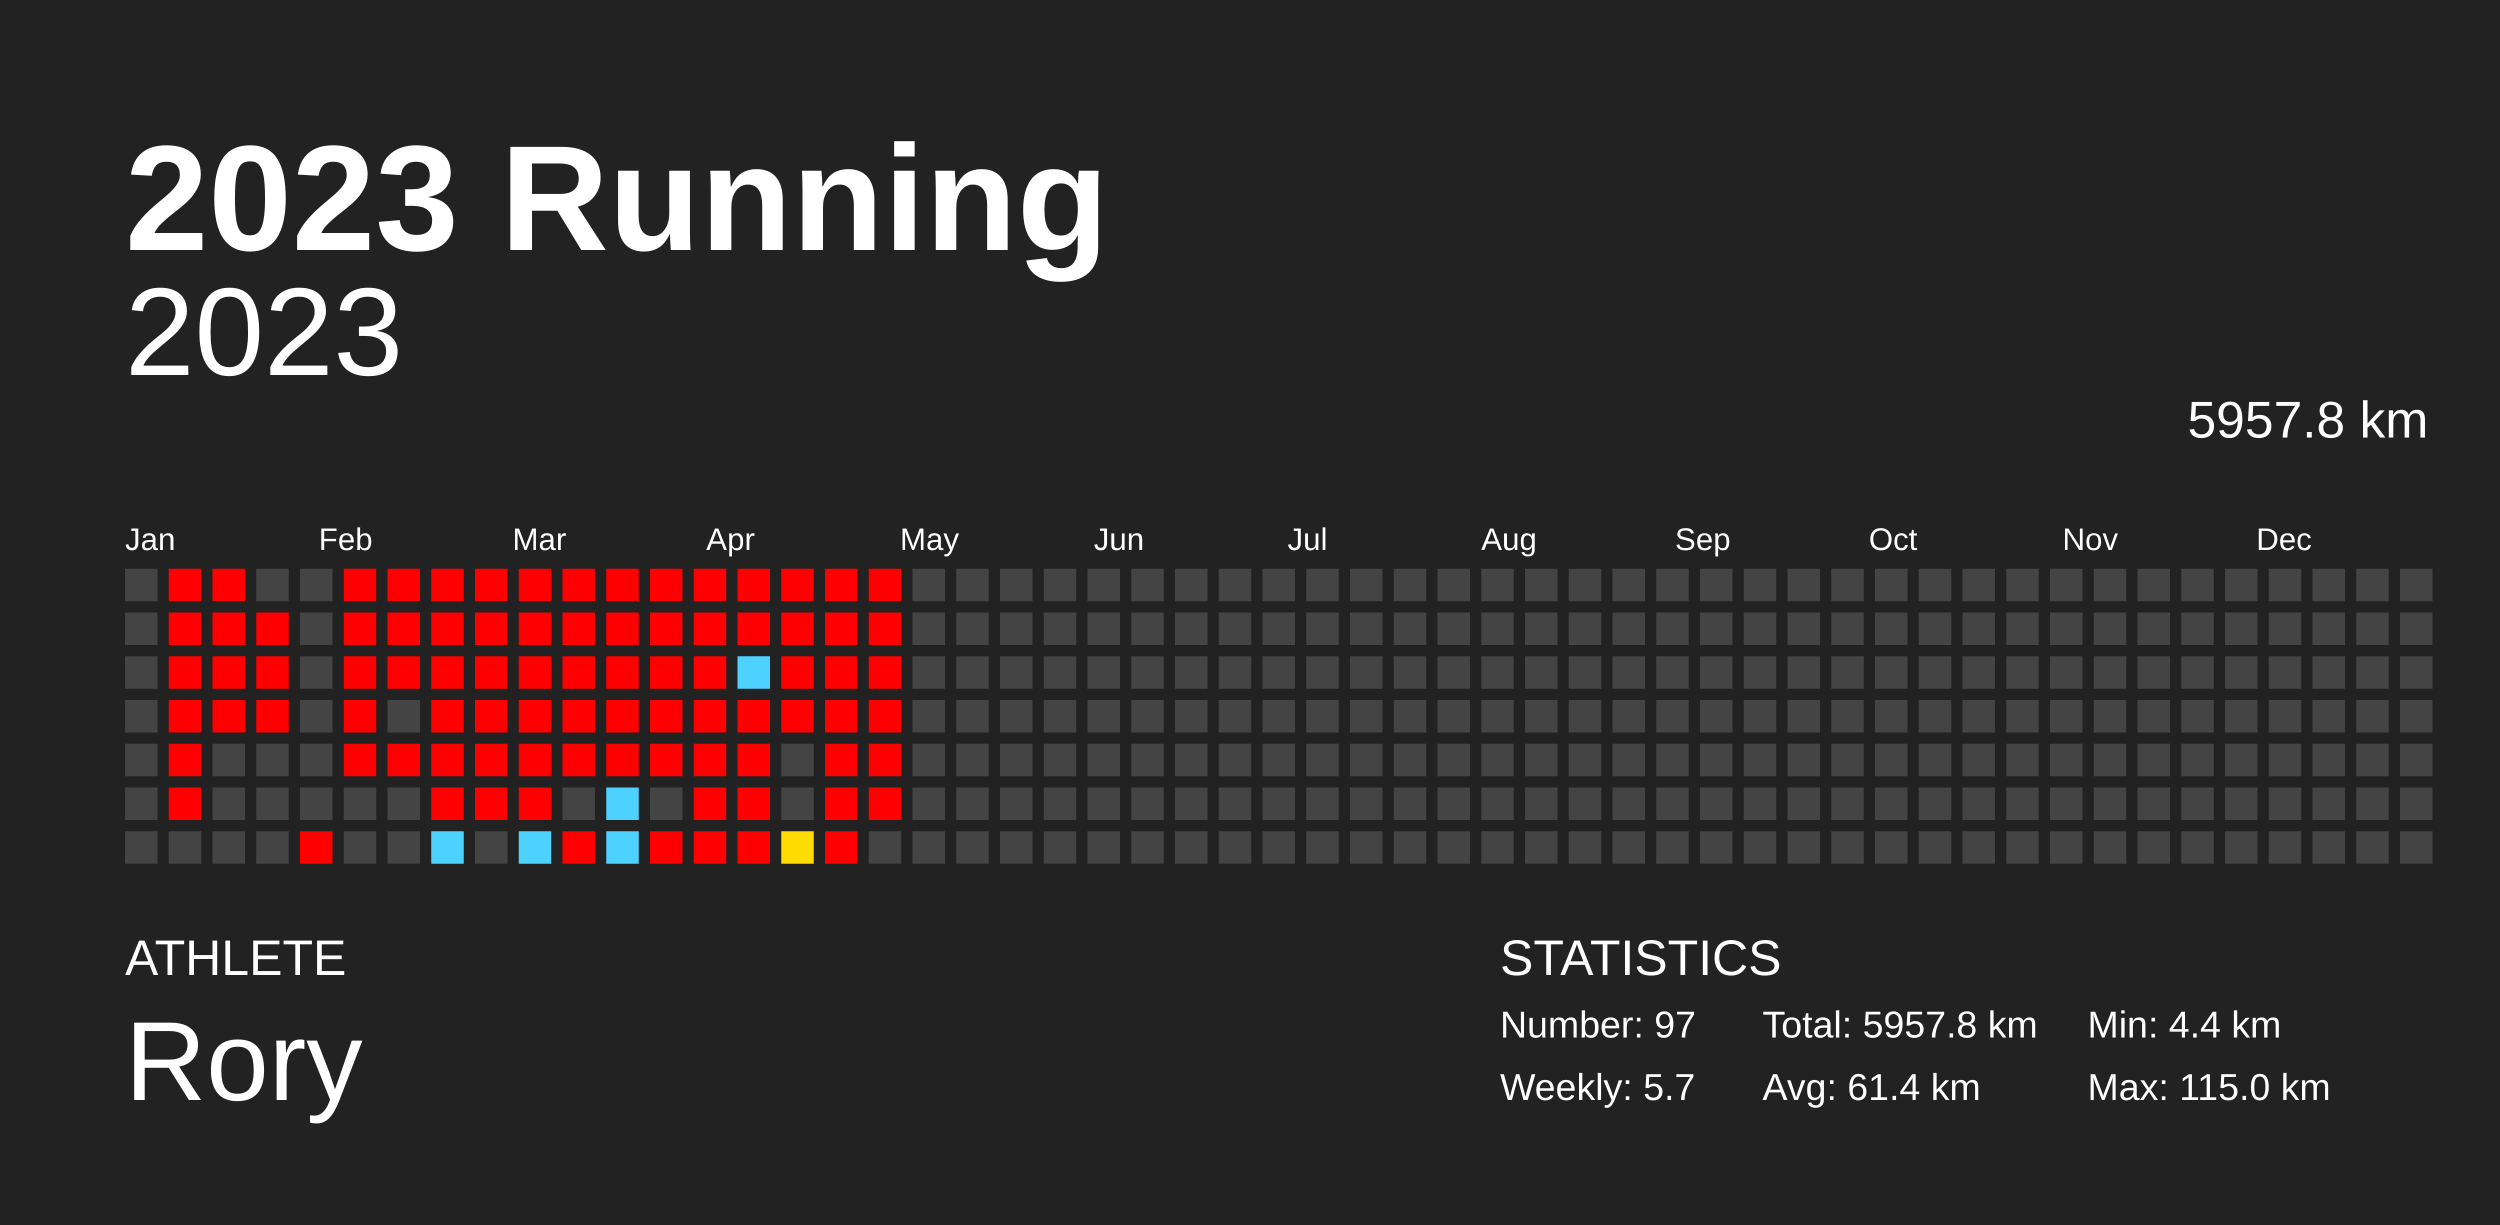
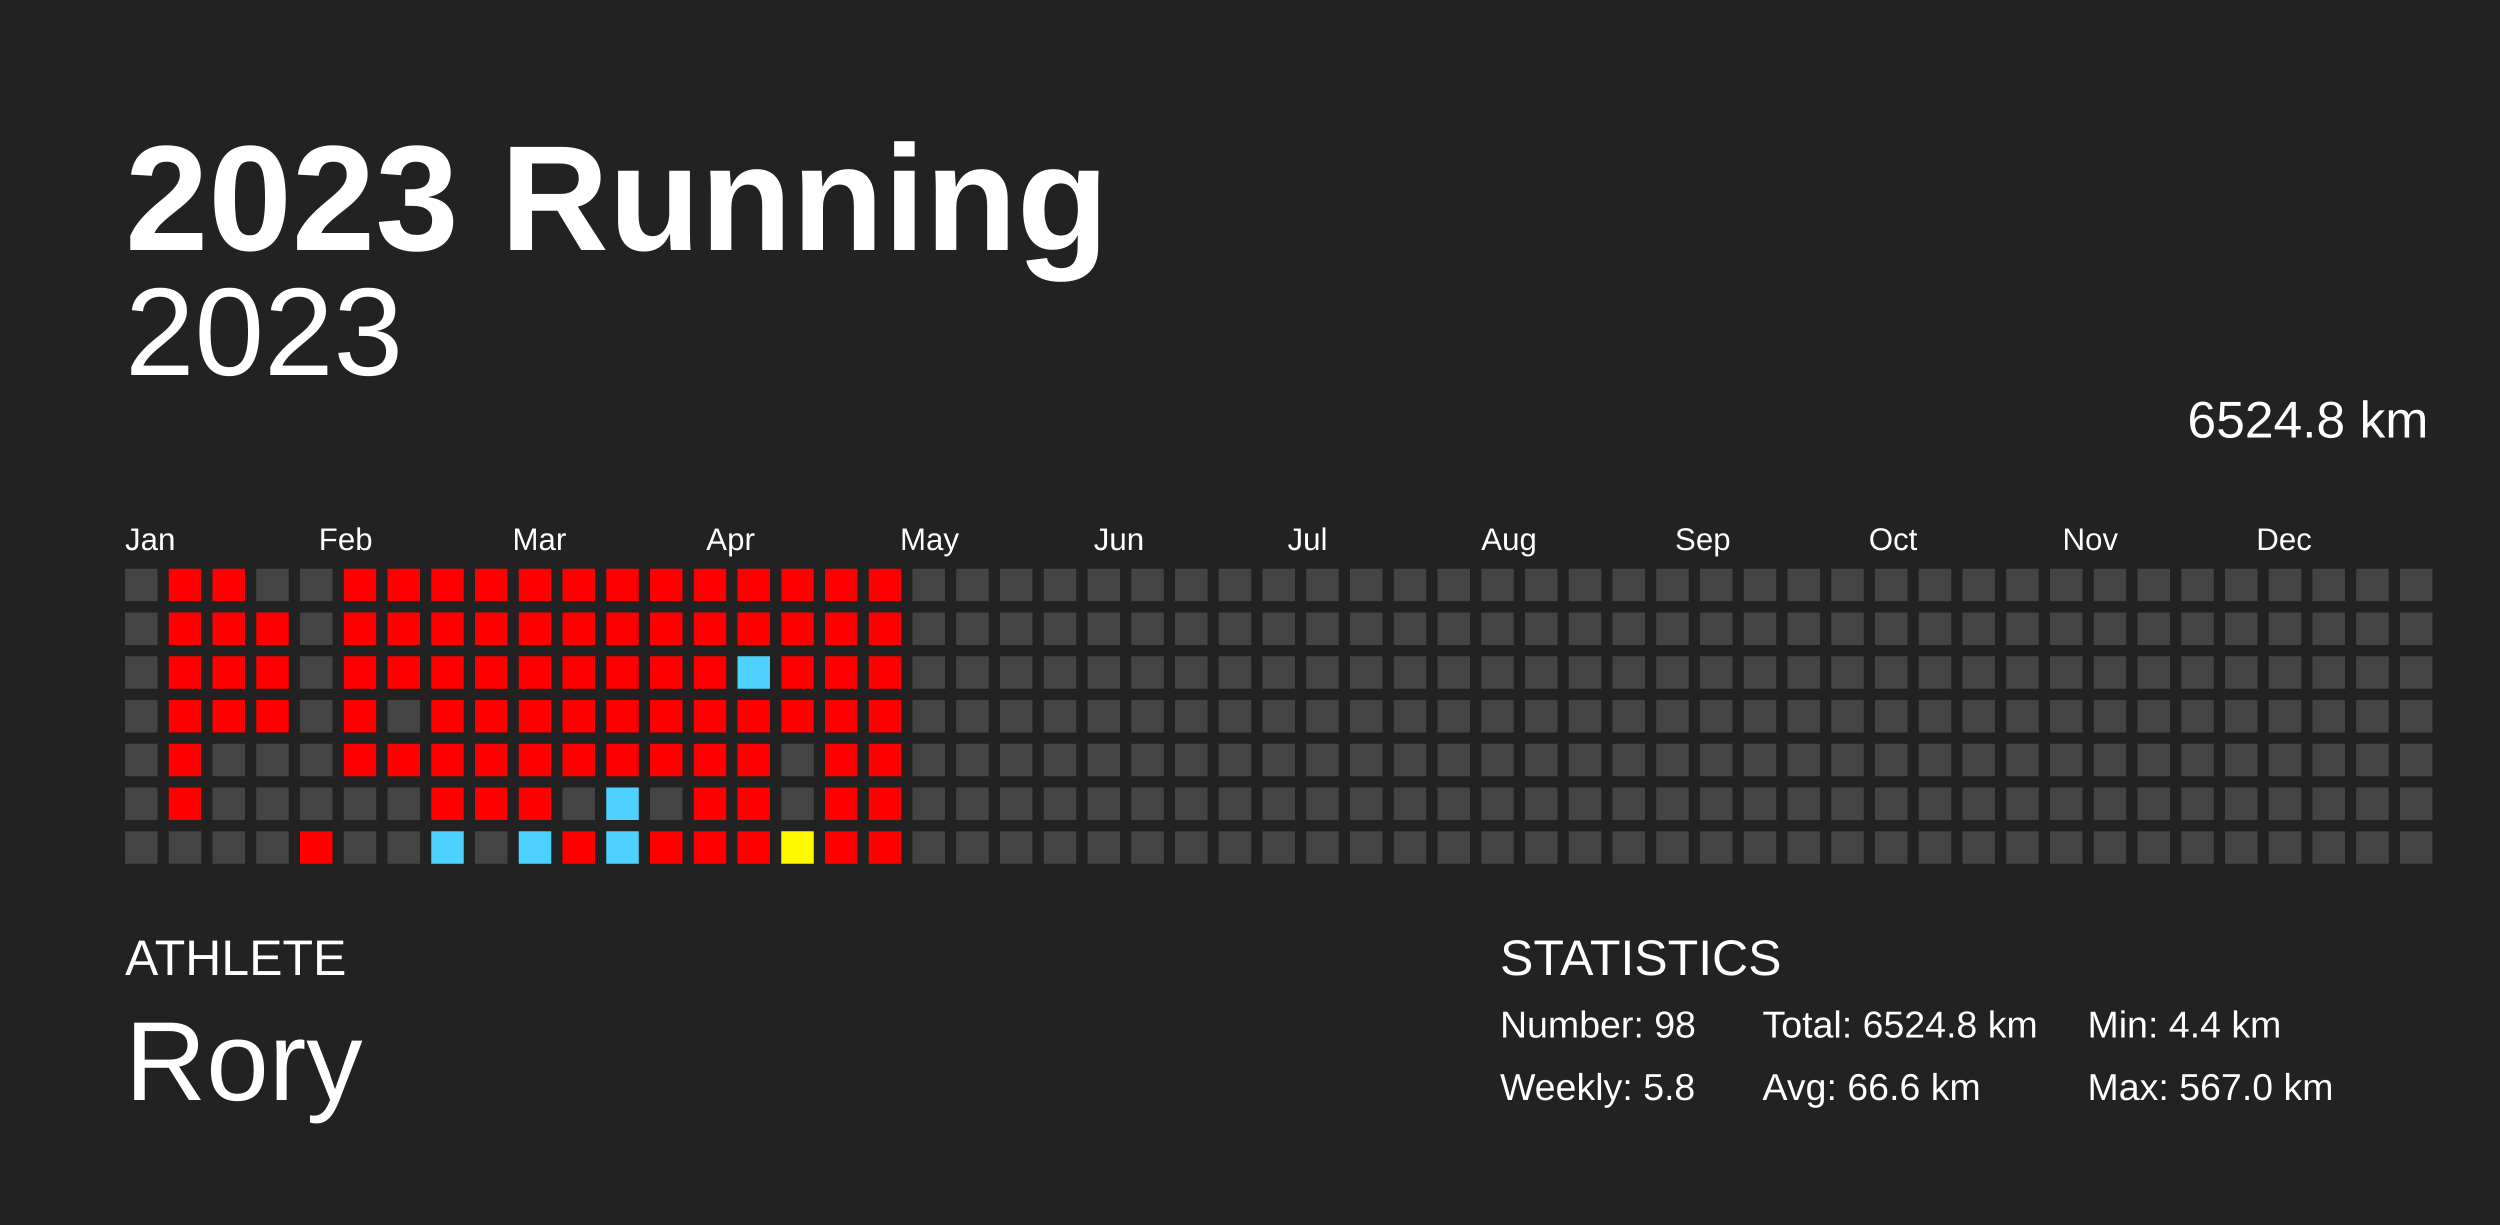
<svg xmlns="http://www.w3.org/2000/svg" baseProfile="full" height="98mm" version="1.1" viewBox="0,0,200,98" width="200mm">
  <defs />
  <rect fill="#222222" height="98" width="200" x="0" y="0" />
  <text fill="#FFFFFF" style="font-size:12px; font-family:Arial; font-weight:bold;" x="10" y="20">2023 Running</text>
  <text fill="#FFFFFF" style="font-size:4px; font-family:Arial" x="10" y="78">ATHLETE</text>
  <text fill="#FFFFFF" style="font-size:9px; font-family:Arial" x="10" y="88">Rory</text>
  <text fill="#FFFFFF" style="font-size:4px; font-family:Arial" x="120" y="78">STATISTICS</text>
-   <text fill="#FFFFFF" style="font-size:3px; font-family:Arial" x="120" y="83">Number: 97</text>
-   <text fill="#FFFFFF" style="font-size:3px; font-family:Arial" x="120" y="88">Weekly: 5.7</text>
-   <text fill="#FFFFFF" style="font-size:3px; font-family:Arial" x="141" y="83">Total: 5957.8 km</text>
-   <text fill="#FFFFFF" style="font-size:3px; font-family:Arial" x="141" y="88">Avg: 61.4 km</text>
+   <text fill="#FFFFFF" style="font-size:3px; font-family:Arial" x="120" y="83">Number: 98</text>
+   <text fill="#FFFFFF" style="font-size:3px; font-family:Arial" x="120" y="88">Weekly: 5.8</text>
+   <text fill="#FFFFFF" style="font-size:3px; font-family:Arial" x="141" y="83">Total: 6524.8 km</text>
+   <text fill="#FFFFFF" style="font-size:3px; font-family:Arial" x="141" y="88">Avg: 66.6 km</text>
  <text fill="#FFFFFF" style="font-size:3px; font-family:Arial" x="167" y="83">Min: 4.4 km</text>
-   <text fill="#FFFFFF" style="font-size:3px; font-family:Arial" x="167" y="88">Max: 115.0 km</text>
+   <text fill="#FFFFFF" style="font-size:3px; font-family:Arial" x="167" y="88">Max: 567.0 km</text>
  <text alignment-baseline="hanging" fill="#FFFFFF" style="font-size:10.0px; font-family:Arial;" x="10" y="30">2023</text>
-   <text alignment-baseline="hanging" fill="#FFFFFF" style="font-size:4.125px; font-family:Arial;" x="175" y="35">5957.8 km</text>
+   <text alignment-baseline="hanging" fill="#FFFFFF" style="font-size:4.125px; font-family:Arial;" x="175" y="35">6524.8 km</text>
  <text fill="#FFFFFF" style="font-size:2.5px; font-family:Arial" x="10.0" y="44">Jan</text>
  <text fill="#FFFFFF" style="font-size:2.5px; font-family:Arial" x="25.5" y="44">Feb</text>
  <text fill="#FFFFFF" style="font-size:2.5px; font-family:Arial" x="41.0" y="44">Mar</text>
  <text fill="#FFFFFF" style="font-size:2.5px; font-family:Arial" x="56.5" y="44">Apr</text>
  <text fill="#FFFFFF" style="font-size:2.5px; font-family:Arial" x="72.0" y="44">May</text>
  <text fill="#FFFFFF" style="font-size:2.5px; font-family:Arial" x="87.5" y="44">Jun</text>
  <text fill="#FFFFFF" style="font-size:2.5px; font-family:Arial" x="103.0" y="44">Jul</text>
  <text fill="#FFFFFF" style="font-size:2.5px; font-family:Arial" x="118.5" y="44">Aug</text>
  <text fill="#FFFFFF" style="font-size:2.5px; font-family:Arial" x="134.0" y="44">Sep</text>
  <text fill="#FFFFFF" style="font-size:2.5px; font-family:Arial" x="149.5" y="44">Oct</text>
  <text fill="#FFFFFF" style="font-size:2.5px; font-family:Arial" x="165.0" y="44">Nov</text>
  <text fill="#FFFFFF" style="font-size:2.5px; font-family:Arial" x="180.5" y="44">Dec</text>
  <rect fill="#444444" height="2.6" width="2.6" x="10.0" y="45.5" />
  <rect fill="#444444" height="2.6" width="2.6" x="10.0" y="49.0" />
  <rect fill="#444444" height="2.6" width="2.6" x="10.0" y="52.5" />
  <rect fill="#444444" height="2.6" width="2.6" x="10.0" y="56.0" />
  <rect fill="#444444" height="2.6" width="2.6" x="10.0" y="59.5" />
  <rect fill="#444444" height="2.6" width="2.6" x="10.0" y="63.0" />
  <rect fill="#444444" height="2.6" width="2.6" x="10.0" y="66.5" />
  <rect fill="red" height="2.6" width="2.6" x="13.5" y="45.5" />
  <rect fill="red" height="2.6" width="2.6" x="13.5" y="49.0" />
  <rect fill="red" height="2.6" width="2.6" x="13.5" y="52.5" />
  <rect fill="red" height="2.6" width="2.6" x="13.5" y="56.0" />
  <rect fill="red" height="2.6" width="2.6" x="13.5" y="59.5" />
  <rect fill="red" height="2.6" width="2.6" x="13.5" y="63.0" />
  <rect fill="#444444" height="2.6" width="2.6" x="13.5" y="66.5" />
  <rect fill="red" height="2.6" width="2.6" x="17.0" y="45.5" />
  <rect fill="red" height="2.6" width="2.6" x="17.0" y="49.0" />
  <rect fill="red" height="2.6" width="2.6" x="17.0" y="52.5" />
  <rect fill="red" height="2.6" width="2.6" x="17.0" y="56.0" />
  <rect fill="#444444" height="2.6" width="2.6" x="17.0" y="59.5" />
  <rect fill="#444444" height="2.6" width="2.6" x="17.0" y="63.0" />
  <rect fill="#444444" height="2.6" width="2.6" x="17.0" y="66.5" />
  <rect fill="#444444" height="2.6" width="2.6" x="20.5" y="45.5" />
  <rect fill="red" height="2.6" width="2.6" x="20.5" y="49.0" />
  <rect fill="red" height="2.6" width="2.6" x="20.5" y="52.5" />
  <rect fill="red" height="2.6" width="2.6" x="20.5" y="56.0" />
  <rect fill="#444444" height="2.6" width="2.6" x="20.5" y="59.5" />
  <rect fill="#444444" height="2.6" width="2.6" x="20.5" y="63.0" />
  <rect fill="#444444" height="2.6" width="2.6" x="20.5" y="66.5" />
  <rect fill="#444444" height="2.6" width="2.6" x="24.0" y="45.5" />
  <rect fill="#444444" height="2.6" width="2.6" x="24.0" y="49.0" />
  <rect fill="#444444" height="2.6" width="2.6" x="24.0" y="52.5" />
  <rect fill="#444444" height="2.6" width="2.6" x="24.0" y="56.0" />
  <rect fill="#444444" height="2.6" width="2.6" x="24.0" y="59.5" />
  <rect fill="#444444" height="2.6" width="2.6" x="24.0" y="63.0" />
  <rect fill="red" height="2.6" width="2.6" x="24.0" y="66.5" />
  <rect fill="red" height="2.6" width="2.6" x="27.5" y="45.5" />
  <rect fill="red" height="2.6" width="2.6" x="27.5" y="49.0" />
  <rect fill="red" height="2.6" width="2.6" x="27.5" y="52.5" />
  <rect fill="red" height="2.6" width="2.6" x="27.5" y="56.0" />
  <rect fill="red" height="2.6" width="2.6" x="27.5" y="59.5" />
  <rect fill="#444444" height="2.6" width="2.6" x="27.5" y="63.0" />
  <rect fill="#444444" height="2.6" width="2.6" x="27.5" y="66.5" />
  <rect fill="red" height="2.6" width="2.6" x="31.0" y="45.5" />
  <rect fill="red" height="2.6" width="2.6" x="31.0" y="49.0" />
  <rect fill="red" height="2.6" width="2.6" x="31.0" y="52.5" />
  <rect fill="#444444" height="2.6" width="2.6" x="31.0" y="56.0" />
  <rect fill="red" height="2.6" width="2.6" x="31.0" y="59.5" />
  <rect fill="#444444" height="2.6" width="2.6" x="31.0" y="63.0" />
  <rect fill="#444444" height="2.6" width="2.6" x="31.0" y="66.5" />
  <rect fill="red" height="2.6" width="2.6" x="34.5" y="45.5" />
  <rect fill="red" height="2.6" width="2.6" x="34.5" y="49.0" />
  <rect fill="red" height="2.6" width="2.6" x="34.5" y="52.5" />
  <rect fill="red" height="2.6" width="2.6" x="34.5" y="56.0" />
  <rect fill="red" height="2.6" width="2.6" x="34.5" y="59.5" />
  <rect fill="red" height="2.6" width="2.6" x="34.5" y="63.0" />
  <rect fill="#4dd2ff" height="2.6" width="2.6" x="34.5" y="66.5" />
  <rect fill="red" height="2.6" width="2.6" x="38.0" y="45.5" />
  <rect fill="red" height="2.6" width="2.6" x="38.0" y="49.0" />
  <rect fill="red" height="2.6" width="2.6" x="38.0" y="52.5" />
  <rect fill="red" height="2.6" width="2.6" x="38.0" y="56.0" />
  <rect fill="red" height="2.6" width="2.6" x="38.0" y="59.5" />
  <rect fill="red" height="2.6" width="2.6" x="38.0" y="63.0" />
  <rect fill="#444444" height="2.6" width="2.6" x="38.0" y="66.5" />
  <rect fill="red" height="2.6" width="2.6" x="41.5" y="45.5" />
  <rect fill="red" height="2.6" width="2.6" x="41.5" y="49.0" />
  <rect fill="red" height="2.6" width="2.6" x="41.5" y="52.5" />
  <rect fill="red" height="2.6" width="2.6" x="41.5" y="56.0" />
  <rect fill="red" height="2.6" width="2.6" x="41.5" y="59.5" />
  <rect fill="red" height="2.6" width="2.6" x="41.5" y="63.0" />
  <rect fill="#4dd2ff" height="2.6" width="2.6" x="41.5" y="66.5" />
  <rect fill="red" height="2.6" width="2.6" x="45.0" y="45.5" />
  <rect fill="red" height="2.6" width="2.6" x="45.0" y="49.0" />
  <rect fill="red" height="2.6" width="2.6" x="45.0" y="52.5" />
  <rect fill="red" height="2.6" width="2.6" x="45.0" y="56.0" />
  <rect fill="red" height="2.6" width="2.6" x="45.0" y="59.5" />
  <rect fill="#444444" height="2.6" width="2.6" x="45.0" y="63.0" />
  <rect fill="red" height="2.6" width="2.6" x="45.0" y="66.5" />
  <rect fill="red" height="2.6" width="2.6" x="48.5" y="45.5" />
  <rect fill="red" height="2.6" width="2.6" x="48.5" y="49.0" />
  <rect fill="red" height="2.6" width="2.6" x="48.5" y="52.5" />
  <rect fill="red" height="2.6" width="2.6" x="48.5" y="56.0" />
  <rect fill="red" height="2.6" width="2.6" x="48.5" y="59.5" />
  <rect fill="#4dd2ff" height="2.6" width="2.6" x="48.5" y="63.0" />
  <rect fill="#4dd2ff" height="2.6" width="2.6" x="48.5" y="66.5" />
  <rect fill="red" height="2.6" width="2.6" x="52.0" y="45.5" />
  <rect fill="red" height="2.6" width="2.6" x="52.0" y="49.0" />
  <rect fill="red" height="2.6" width="2.6" x="52.0" y="52.5" />
  <rect fill="red" height="2.6" width="2.6" x="52.0" y="56.0" />
  <rect fill="red" height="2.6" width="2.6" x="52.0" y="59.5" />
  <rect fill="#444444" height="2.6" width="2.6" x="52.0" y="63.0" />
  <rect fill="red" height="2.6" width="2.6" x="52.0" y="66.5" />
  <rect fill="red" height="2.6" width="2.6" x="55.5" y="45.5" />
  <rect fill="red" height="2.6" width="2.6" x="55.5" y="49.0" />
  <rect fill="red" height="2.6" width="2.6" x="55.5" y="52.5" />
  <rect fill="red" height="2.6" width="2.6" x="55.5" y="56.0" />
  <rect fill="red" height="2.6" width="2.6" x="55.5" y="59.5" />
  <rect fill="red" height="2.6" width="2.6" x="55.5" y="63.0" />
  <rect fill="red" height="2.6" width="2.6" x="55.5" y="66.5" />
  <rect fill="red" height="2.6" width="2.6" x="59.0" y="45.5" />
  <rect fill="red" height="2.6" width="2.6" x="59.0" y="49.0" />
  <rect fill="#4dd2ff" height="2.6" width="2.6" x="59.0" y="52.5" />
  <rect fill="red" height="2.6" width="2.6" x="59.0" y="56.0" />
  <rect fill="red" height="2.6" width="2.6" x="59.0" y="59.5" />
  <rect fill="red" height="2.6" width="2.6" x="59.0" y="63.0" />
  <rect fill="red" height="2.6" width="2.6" x="59.0" y="66.5" />
  <rect fill="red" height="2.6" width="2.6" x="62.5" y="45.5" />
  <rect fill="red" height="2.6" width="2.6" x="62.5" y="49.0" />
  <rect fill="red" height="2.6" width="2.6" x="62.5" y="52.5" />
  <rect fill="red" height="2.6" width="2.6" x="62.5" y="56.0" />
  <rect fill="#444444" height="2.6" width="2.6" x="62.5" y="59.5" />
  <rect fill="#444444" height="2.6" width="2.6" x="62.5" y="63.0" />
-   <rect fill="#ffdb00" height="2.6" width="2.6" x="62.5" y="66.5" />
+   <rect fill="#fff800" height="2.6" width="2.6" x="62.5" y="66.5" />
  <rect fill="red" height="2.6" width="2.6" x="66.0" y="45.5" />
  <rect fill="red" height="2.6" width="2.6" x="66.0" y="49.0" />
  <rect fill="red" height="2.6" width="2.6" x="66.0" y="52.5" />
  <rect fill="red" height="2.6" width="2.6" x="66.0" y="56.0" />
  <rect fill="red" height="2.6" width="2.6" x="66.0" y="59.5" />
  <rect fill="red" height="2.6" width="2.6" x="66.0" y="63.0" />
  <rect fill="red" height="2.6" width="2.6" x="66.0" y="66.5" />
  <rect fill="red" height="2.6" width="2.6" x="69.5" y="45.5" />
  <rect fill="red" height="2.6" width="2.6" x="69.5" y="49.0" />
  <rect fill="red" height="2.6" width="2.6" x="69.5" y="52.5" />
  <rect fill="red" height="2.6" width="2.6" x="69.5" y="56.0" />
  <rect fill="red" height="2.6" width="2.6" x="69.5" y="59.5" />
  <rect fill="red" height="2.6" width="2.6" x="69.5" y="63.0" />
-   <rect fill="#444444" height="2.6" width="2.6" x="69.5" y="66.5" />
+   <rect fill="red" height="2.6" width="2.6" x="69.5" y="66.5" />
  <rect fill="#444444" height="2.6" width="2.6" x="73.0" y="45.5" />
  <rect fill="#444444" height="2.6" width="2.6" x="73.0" y="49.0" />
  <rect fill="#444444" height="2.6" width="2.6" x="73.0" y="52.5" />
  <rect fill="#444444" height="2.6" width="2.6" x="73.0" y="56.0" />
  <rect fill="#444444" height="2.6" width="2.6" x="73.0" y="59.5" />
  <rect fill="#444444" height="2.6" width="2.6" x="73.0" y="63.0" />
  <rect fill="#444444" height="2.6" width="2.6" x="73.0" y="66.5" />
  <rect fill="#444444" height="2.6" width="2.6" x="76.5" y="45.5" />
  <rect fill="#444444" height="2.6" width="2.6" x="76.5" y="49.0" />
  <rect fill="#444444" height="2.6" width="2.6" x="76.5" y="52.5" />
  <rect fill="#444444" height="2.6" width="2.6" x="76.5" y="56.0" />
  <rect fill="#444444" height="2.6" width="2.6" x="76.5" y="59.5" />
  <rect fill="#444444" height="2.6" width="2.6" x="76.5" y="63.0" />
  <rect fill="#444444" height="2.6" width="2.6" x="76.5" y="66.5" />
  <rect fill="#444444" height="2.6" width="2.6" x="80.0" y="45.5" />
  <rect fill="#444444" height="2.6" width="2.6" x="80.0" y="49.0" />
  <rect fill="#444444" height="2.6" width="2.6" x="80.0" y="52.5" />
  <rect fill="#444444" height="2.6" width="2.6" x="80.0" y="56.0" />
  <rect fill="#444444" height="2.6" width="2.6" x="80.0" y="59.5" />
  <rect fill="#444444" height="2.6" width="2.6" x="80.0" y="63.0" />
  <rect fill="#444444" height="2.6" width="2.6" x="80.0" y="66.5" />
  <rect fill="#444444" height="2.6" width="2.6" x="83.5" y="45.5" />
  <rect fill="#444444" height="2.6" width="2.6" x="83.5" y="49.0" />
  <rect fill="#444444" height="2.6" width="2.6" x="83.5" y="52.5" />
  <rect fill="#444444" height="2.6" width="2.6" x="83.5" y="56.0" />
  <rect fill="#444444" height="2.6" width="2.6" x="83.5" y="59.5" />
  <rect fill="#444444" height="2.6" width="2.6" x="83.5" y="63.0" />
  <rect fill="#444444" height="2.6" width="2.6" x="83.5" y="66.5" />
  <rect fill="#444444" height="2.6" width="2.6" x="87.0" y="45.5" />
  <rect fill="#444444" height="2.6" width="2.6" x="87.0" y="49.0" />
  <rect fill="#444444" height="2.6" width="2.6" x="87.0" y="52.5" />
  <rect fill="#444444" height="2.6" width="2.6" x="87.0" y="56.0" />
  <rect fill="#444444" height="2.6" width="2.6" x="87.0" y="59.5" />
  <rect fill="#444444" height="2.6" width="2.6" x="87.0" y="63.0" />
  <rect fill="#444444" height="2.6" width="2.6" x="87.0" y="66.5" />
  <rect fill="#444444" height="2.6" width="2.6" x="90.5" y="45.5" />
  <rect fill="#444444" height="2.6" width="2.6" x="90.5" y="49.0" />
  <rect fill="#444444" height="2.6" width="2.6" x="90.5" y="52.5" />
  <rect fill="#444444" height="2.6" width="2.6" x="90.5" y="56.0" />
  <rect fill="#444444" height="2.6" width="2.6" x="90.5" y="59.5" />
  <rect fill="#444444" height="2.6" width="2.6" x="90.5" y="63.0" />
  <rect fill="#444444" height="2.6" width="2.6" x="90.5" y="66.5" />
  <rect fill="#444444" height="2.6" width="2.6" x="94.0" y="45.5" />
  <rect fill="#444444" height="2.6" width="2.6" x="94.0" y="49.0" />
  <rect fill="#444444" height="2.6" width="2.6" x="94.0" y="52.5" />
  <rect fill="#444444" height="2.6" width="2.6" x="94.0" y="56.0" />
  <rect fill="#444444" height="2.6" width="2.6" x="94.0" y="59.5" />
  <rect fill="#444444" height="2.6" width="2.6" x="94.0" y="63.0" />
  <rect fill="#444444" height="2.6" width="2.6" x="94.0" y="66.5" />
  <rect fill="#444444" height="2.6" width="2.6" x="97.5" y="45.5" />
  <rect fill="#444444" height="2.6" width="2.6" x="97.5" y="49.0" />
  <rect fill="#444444" height="2.6" width="2.6" x="97.5" y="52.5" />
  <rect fill="#444444" height="2.6" width="2.6" x="97.5" y="56.0" />
  <rect fill="#444444" height="2.6" width="2.6" x="97.5" y="59.5" />
  <rect fill="#444444" height="2.6" width="2.6" x="97.5" y="63.0" />
  <rect fill="#444444" height="2.6" width="2.6" x="97.5" y="66.5" />
  <rect fill="#444444" height="2.6" width="2.6" x="101.0" y="45.5" />
  <rect fill="#444444" height="2.6" width="2.6" x="101.0" y="49.0" />
  <rect fill="#444444" height="2.6" width="2.6" x="101.0" y="52.5" />
  <rect fill="#444444" height="2.6" width="2.6" x="101.0" y="56.0" />
  <rect fill="#444444" height="2.6" width="2.6" x="101.0" y="59.5" />
  <rect fill="#444444" height="2.6" width="2.6" x="101.0" y="63.0" />
  <rect fill="#444444" height="2.6" width="2.6" x="101.0" y="66.5" />
  <rect fill="#444444" height="2.6" width="2.6" x="104.5" y="45.5" />
  <rect fill="#444444" height="2.6" width="2.6" x="104.5" y="49.0" />
  <rect fill="#444444" height="2.6" width="2.6" x="104.5" y="52.5" />
  <rect fill="#444444" height="2.6" width="2.6" x="104.5" y="56.0" />
  <rect fill="#444444" height="2.6" width="2.6" x="104.5" y="59.5" />
  <rect fill="#444444" height="2.6" width="2.6" x="104.5" y="63.0" />
  <rect fill="#444444" height="2.6" width="2.6" x="104.5" y="66.5" />
  <rect fill="#444444" height="2.6" width="2.6" x="108.0" y="45.5" />
  <rect fill="#444444" height="2.6" width="2.6" x="108.0" y="49.0" />
  <rect fill="#444444" height="2.6" width="2.6" x="108.0" y="52.5" />
  <rect fill="#444444" height="2.6" width="2.6" x="108.0" y="56.0" />
  <rect fill="#444444" height="2.6" width="2.6" x="108.0" y="59.5" />
  <rect fill="#444444" height="2.6" width="2.6" x="108.0" y="63.0" />
  <rect fill="#444444" height="2.6" width="2.6" x="108.0" y="66.5" />
  <rect fill="#444444" height="2.6" width="2.6" x="111.5" y="45.5" />
  <rect fill="#444444" height="2.6" width="2.6" x="111.5" y="49.0" />
  <rect fill="#444444" height="2.6" width="2.6" x="111.5" y="52.5" />
  <rect fill="#444444" height="2.6" width="2.6" x="111.5" y="56.0" />
  <rect fill="#444444" height="2.6" width="2.6" x="111.5" y="59.5" />
  <rect fill="#444444" height="2.6" width="2.6" x="111.5" y="63.0" />
  <rect fill="#444444" height="2.6" width="2.6" x="111.5" y="66.5" />
  <rect fill="#444444" height="2.6" width="2.6" x="115.0" y="45.5" />
  <rect fill="#444444" height="2.6" width="2.6" x="115.0" y="49.0" />
  <rect fill="#444444" height="2.6" width="2.6" x="115.0" y="52.5" />
  <rect fill="#444444" height="2.6" width="2.6" x="115.0" y="56.0" />
  <rect fill="#444444" height="2.6" width="2.6" x="115.0" y="59.5" />
  <rect fill="#444444" height="2.6" width="2.6" x="115.0" y="63.0" />
  <rect fill="#444444" height="2.6" width="2.6" x="115.0" y="66.5" />
  <rect fill="#444444" height="2.6" width="2.6" x="118.5" y="45.5" />
  <rect fill="#444444" height="2.6" width="2.6" x="118.5" y="49.0" />
  <rect fill="#444444" height="2.6" width="2.6" x="118.5" y="52.5" />
  <rect fill="#444444" height="2.6" width="2.6" x="118.5" y="56.0" />
  <rect fill="#444444" height="2.6" width="2.6" x="118.5" y="59.5" />
  <rect fill="#444444" height="2.6" width="2.6" x="118.5" y="63.0" />
  <rect fill="#444444" height="2.6" width="2.6" x="118.5" y="66.5" />
  <rect fill="#444444" height="2.6" width="2.6" x="122.0" y="45.5" />
  <rect fill="#444444" height="2.6" width="2.6" x="122.0" y="49.0" />
  <rect fill="#444444" height="2.6" width="2.6" x="122.0" y="52.5" />
  <rect fill="#444444" height="2.6" width="2.6" x="122.0" y="56.0" />
  <rect fill="#444444" height="2.6" width="2.6" x="122.0" y="59.5" />
  <rect fill="#444444" height="2.6" width="2.6" x="122.0" y="63.0" />
  <rect fill="#444444" height="2.6" width="2.6" x="122.0" y="66.5" />
  <rect fill="#444444" height="2.6" width="2.6" x="125.5" y="45.5" />
  <rect fill="#444444" height="2.6" width="2.6" x="125.5" y="49.0" />
  <rect fill="#444444" height="2.6" width="2.6" x="125.5" y="52.5" />
  <rect fill="#444444" height="2.6" width="2.6" x="125.5" y="56.0" />
  <rect fill="#444444" height="2.6" width="2.6" x="125.5" y="59.5" />
  <rect fill="#444444" height="2.6" width="2.6" x="125.5" y="63.0" />
  <rect fill="#444444" height="2.6" width="2.6" x="125.5" y="66.5" />
  <rect fill="#444444" height="2.6" width="2.6" x="129.0" y="45.5" />
  <rect fill="#444444" height="2.6" width="2.6" x="129.0" y="49.0" />
  <rect fill="#444444" height="2.6" width="2.6" x="129.0" y="52.5" />
  <rect fill="#444444" height="2.6" width="2.6" x="129.0" y="56.0" />
  <rect fill="#444444" height="2.6" width="2.6" x="129.0" y="59.5" />
  <rect fill="#444444" height="2.6" width="2.6" x="129.0" y="63.0" />
  <rect fill="#444444" height="2.6" width="2.6" x="129.0" y="66.5" />
  <rect fill="#444444" height="2.6" width="2.6" x="132.5" y="45.5" />
  <rect fill="#444444" height="2.6" width="2.6" x="132.5" y="49.0" />
  <rect fill="#444444" height="2.6" width="2.6" x="132.5" y="52.5" />
  <rect fill="#444444" height="2.6" width="2.6" x="132.5" y="56.0" />
  <rect fill="#444444" height="2.6" width="2.6" x="132.5" y="59.5" />
  <rect fill="#444444" height="2.6" width="2.6" x="132.5" y="63.0" />
  <rect fill="#444444" height="2.6" width="2.6" x="132.5" y="66.5" />
  <rect fill="#444444" height="2.6" width="2.6" x="136.0" y="45.5" />
  <rect fill="#444444" height="2.6" width="2.6" x="136.0" y="49.0" />
  <rect fill="#444444" height="2.6" width="2.6" x="136.0" y="52.5" />
  <rect fill="#444444" height="2.6" width="2.6" x="136.0" y="56.0" />
  <rect fill="#444444" height="2.6" width="2.6" x="136.0" y="59.5" />
  <rect fill="#444444" height="2.6" width="2.6" x="136.0" y="63.0" />
  <rect fill="#444444" height="2.6" width="2.6" x="136.0" y="66.5" />
  <rect fill="#444444" height="2.6" width="2.6" x="139.5" y="45.5" />
  <rect fill="#444444" height="2.6" width="2.6" x="139.5" y="49.0" />
  <rect fill="#444444" height="2.6" width="2.6" x="139.5" y="52.5" />
  <rect fill="#444444" height="2.6" width="2.6" x="139.5" y="56.0" />
  <rect fill="#444444" height="2.6" width="2.6" x="139.5" y="59.5" />
  <rect fill="#444444" height="2.6" width="2.6" x="139.5" y="63.0" />
  <rect fill="#444444" height="2.6" width="2.6" x="139.5" y="66.5" />
  <rect fill="#444444" height="2.6" width="2.6" x="143.0" y="45.5" />
  <rect fill="#444444" height="2.6" width="2.6" x="143.0" y="49.0" />
  <rect fill="#444444" height="2.6" width="2.6" x="143.0" y="52.5" />
  <rect fill="#444444" height="2.6" width="2.6" x="143.0" y="56.0" />
  <rect fill="#444444" height="2.6" width="2.6" x="143.0" y="59.5" />
  <rect fill="#444444" height="2.6" width="2.6" x="143.0" y="63.0" />
  <rect fill="#444444" height="2.6" width="2.6" x="143.0" y="66.5" />
  <rect fill="#444444" height="2.6" width="2.6" x="146.5" y="45.5" />
  <rect fill="#444444" height="2.6" width="2.6" x="146.5" y="49.0" />
  <rect fill="#444444" height="2.6" width="2.6" x="146.5" y="52.5" />
  <rect fill="#444444" height="2.6" width="2.6" x="146.5" y="56.0" />
  <rect fill="#444444" height="2.6" width="2.6" x="146.5" y="59.5" />
  <rect fill="#444444" height="2.6" width="2.6" x="146.5" y="63.0" />
  <rect fill="#444444" height="2.6" width="2.6" x="146.5" y="66.5" />
  <rect fill="#444444" height="2.6" width="2.6" x="150.0" y="45.5" />
  <rect fill="#444444" height="2.6" width="2.6" x="150.0" y="49.0" />
  <rect fill="#444444" height="2.6" width="2.6" x="150.0" y="52.5" />
  <rect fill="#444444" height="2.6" width="2.6" x="150.0" y="56.0" />
  <rect fill="#444444" height="2.6" width="2.6" x="150.0" y="59.5" />
  <rect fill="#444444" height="2.6" width="2.6" x="150.0" y="63.0" />
  <rect fill="#444444" height="2.6" width="2.6" x="150.0" y="66.5" />
  <rect fill="#444444" height="2.6" width="2.6" x="153.5" y="45.5" />
  <rect fill="#444444" height="2.6" width="2.6" x="153.5" y="49.0" />
  <rect fill="#444444" height="2.6" width="2.6" x="153.5" y="52.5" />
  <rect fill="#444444" height="2.6" width="2.6" x="153.5" y="56.0" />
  <rect fill="#444444" height="2.6" width="2.6" x="153.5" y="59.5" />
  <rect fill="#444444" height="2.6" width="2.6" x="153.5" y="63.0" />
  <rect fill="#444444" height="2.6" width="2.6" x="153.5" y="66.5" />
  <rect fill="#444444" height="2.6" width="2.6" x="157.0" y="45.5" />
  <rect fill="#444444" height="2.6" width="2.6" x="157.0" y="49.0" />
  <rect fill="#444444" height="2.6" width="2.6" x="157.0" y="52.5" />
  <rect fill="#444444" height="2.6" width="2.6" x="157.0" y="56.0" />
  <rect fill="#444444" height="2.6" width="2.6" x="157.0" y="59.5" />
  <rect fill="#444444" height="2.6" width="2.6" x="157.0" y="63.0" />
  <rect fill="#444444" height="2.6" width="2.6" x="157.0" y="66.5" />
  <rect fill="#444444" height="2.6" width="2.6" x="160.5" y="45.5" />
  <rect fill="#444444" height="2.6" width="2.6" x="160.5" y="49.0" />
  <rect fill="#444444" height="2.6" width="2.6" x="160.5" y="52.5" />
  <rect fill="#444444" height="2.6" width="2.6" x="160.5" y="56.0" />
  <rect fill="#444444" height="2.6" width="2.6" x="160.5" y="59.5" />
  <rect fill="#444444" height="2.6" width="2.6" x="160.5" y="63.0" />
  <rect fill="#444444" height="2.6" width="2.6" x="160.5" y="66.5" />
  <rect fill="#444444" height="2.6" width="2.6" x="164.0" y="45.5" />
  <rect fill="#444444" height="2.6" width="2.6" x="164.0" y="49.0" />
  <rect fill="#444444" height="2.6" width="2.6" x="164.0" y="52.5" />
  <rect fill="#444444" height="2.6" width="2.6" x="164.0" y="56.0" />
  <rect fill="#444444" height="2.6" width="2.6" x="164.0" y="59.5" />
  <rect fill="#444444" height="2.6" width="2.6" x="164.0" y="63.0" />
  <rect fill="#444444" height="2.6" width="2.6" x="164.0" y="66.5" />
  <rect fill="#444444" height="2.6" width="2.6" x="167.5" y="45.5" />
  <rect fill="#444444" height="2.6" width="2.6" x="167.5" y="49.0" />
  <rect fill="#444444" height="2.6" width="2.6" x="167.5" y="52.5" />
  <rect fill="#444444" height="2.6" width="2.6" x="167.5" y="56.0" />
  <rect fill="#444444" height="2.6" width="2.6" x="167.5" y="59.5" />
  <rect fill="#444444" height="2.6" width="2.6" x="167.5" y="63.0" />
  <rect fill="#444444" height="2.6" width="2.6" x="167.5" y="66.5" />
  <rect fill="#444444" height="2.6" width="2.6" x="171.0" y="45.5" />
  <rect fill="#444444" height="2.6" width="2.6" x="171.0" y="49.0" />
  <rect fill="#444444" height="2.6" width="2.6" x="171.0" y="52.5" />
  <rect fill="#444444" height="2.6" width="2.6" x="171.0" y="56.0" />
  <rect fill="#444444" height="2.6" width="2.6" x="171.0" y="59.5" />
  <rect fill="#444444" height="2.6" width="2.6" x="171.0" y="63.0" />
  <rect fill="#444444" height="2.6" width="2.6" x="171.0" y="66.5" />
  <rect fill="#444444" height="2.6" width="2.6" x="174.5" y="45.5" />
  <rect fill="#444444" height="2.6" width="2.6" x="174.5" y="49.0" />
  <rect fill="#444444" height="2.6" width="2.6" x="174.5" y="52.5" />
  <rect fill="#444444" height="2.6" width="2.6" x="174.5" y="56.0" />
  <rect fill="#444444" height="2.6" width="2.6" x="174.5" y="59.5" />
  <rect fill="#444444" height="2.6" width="2.6" x="174.5" y="63.0" />
  <rect fill="#444444" height="2.6" width="2.6" x="174.5" y="66.5" />
  <rect fill="#444444" height="2.6" width="2.6" x="178.0" y="45.5" />
  <rect fill="#444444" height="2.6" width="2.6" x="178.0" y="49.0" />
  <rect fill="#444444" height="2.6" width="2.6" x="178.0" y="52.5" />
  <rect fill="#444444" height="2.6" width="2.6" x="178.0" y="56.0" />
  <rect fill="#444444" height="2.6" width="2.6" x="178.0" y="59.5" />
  <rect fill="#444444" height="2.6" width="2.6" x="178.0" y="63.0" />
  <rect fill="#444444" height="2.6" width="2.6" x="178.0" y="66.5" />
  <rect fill="#444444" height="2.6" width="2.6" x="181.5" y="45.5" />
  <rect fill="#444444" height="2.6" width="2.6" x="181.5" y="49.0" />
  <rect fill="#444444" height="2.6" width="2.6" x="181.5" y="52.5" />
  <rect fill="#444444" height="2.6" width="2.6" x="181.5" y="56.0" />
  <rect fill="#444444" height="2.6" width="2.6" x="181.5" y="59.5" />
  <rect fill="#444444" height="2.6" width="2.6" x="181.5" y="63.0" />
  <rect fill="#444444" height="2.6" width="2.6" x="181.5" y="66.5" />
  <rect fill="#444444" height="2.6" width="2.6" x="185.0" y="45.5" />
  <rect fill="#444444" height="2.6" width="2.6" x="185.0" y="49.0" />
  <rect fill="#444444" height="2.6" width="2.6" x="185.0" y="52.5" />
  <rect fill="#444444" height="2.6" width="2.6" x="185.0" y="56.0" />
  <rect fill="#444444" height="2.6" width="2.6" x="185.0" y="59.5" />
  <rect fill="#444444" height="2.6" width="2.6" x="185.0" y="63.0" />
  <rect fill="#444444" height="2.6" width="2.6" x="185.0" y="66.5" />
  <rect fill="#444444" height="2.6" width="2.6" x="188.5" y="45.5" />
  <rect fill="#444444" height="2.6" width="2.6" x="188.5" y="49.0" />
  <rect fill="#444444" height="2.6" width="2.6" x="188.5" y="52.5" />
  <rect fill="#444444" height="2.6" width="2.6" x="188.5" y="56.0" />
  <rect fill="#444444" height="2.6" width="2.6" x="188.5" y="59.5" />
  <rect fill="#444444" height="2.6" width="2.6" x="188.5" y="63.0" />
  <rect fill="#444444" height="2.6" width="2.6" x="188.5" y="66.5" />
  <rect fill="#444444" height="2.6" width="2.6" x="192.0" y="45.5" />
  <rect fill="#444444" height="2.6" width="2.6" x="192.0" y="49.0" />
  <rect fill="#444444" height="2.6" width="2.6" x="192.0" y="52.5" />
  <rect fill="#444444" height="2.6" width="2.6" x="192.0" y="56.0" />
  <rect fill="#444444" height="2.6" width="2.6" x="192.0" y="59.5" />
  <rect fill="#444444" height="2.6" width="2.6" x="192.0" y="63.0" />
  <rect fill="#444444" height="2.6" width="2.6" x="192.0" y="66.5" />
</svg>
